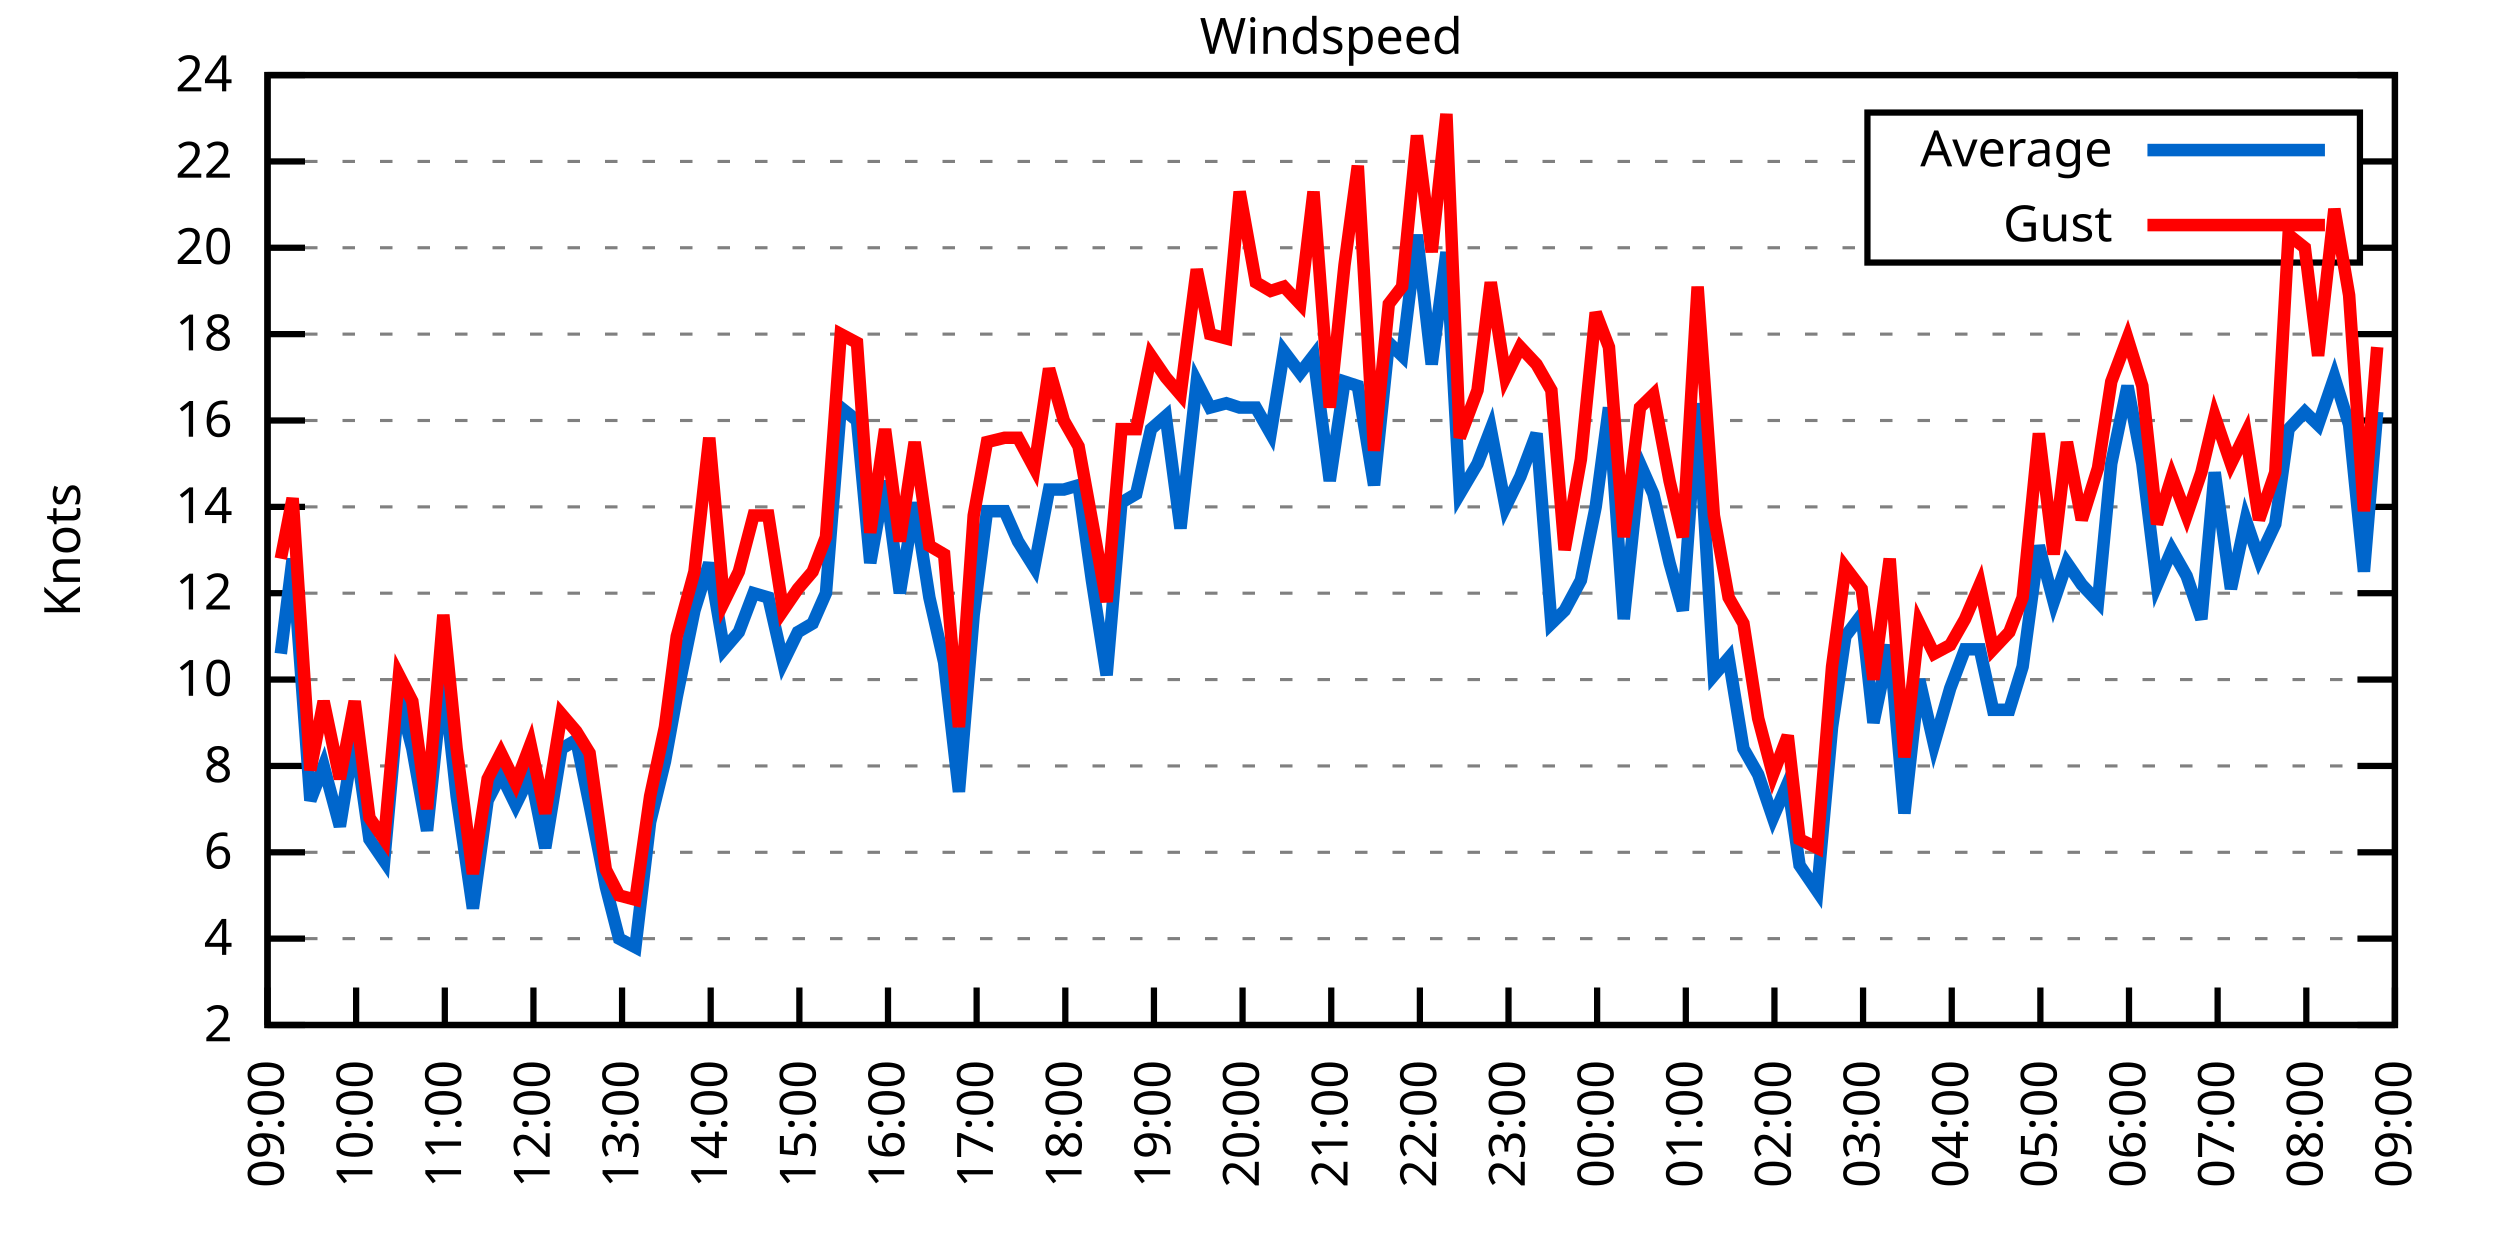
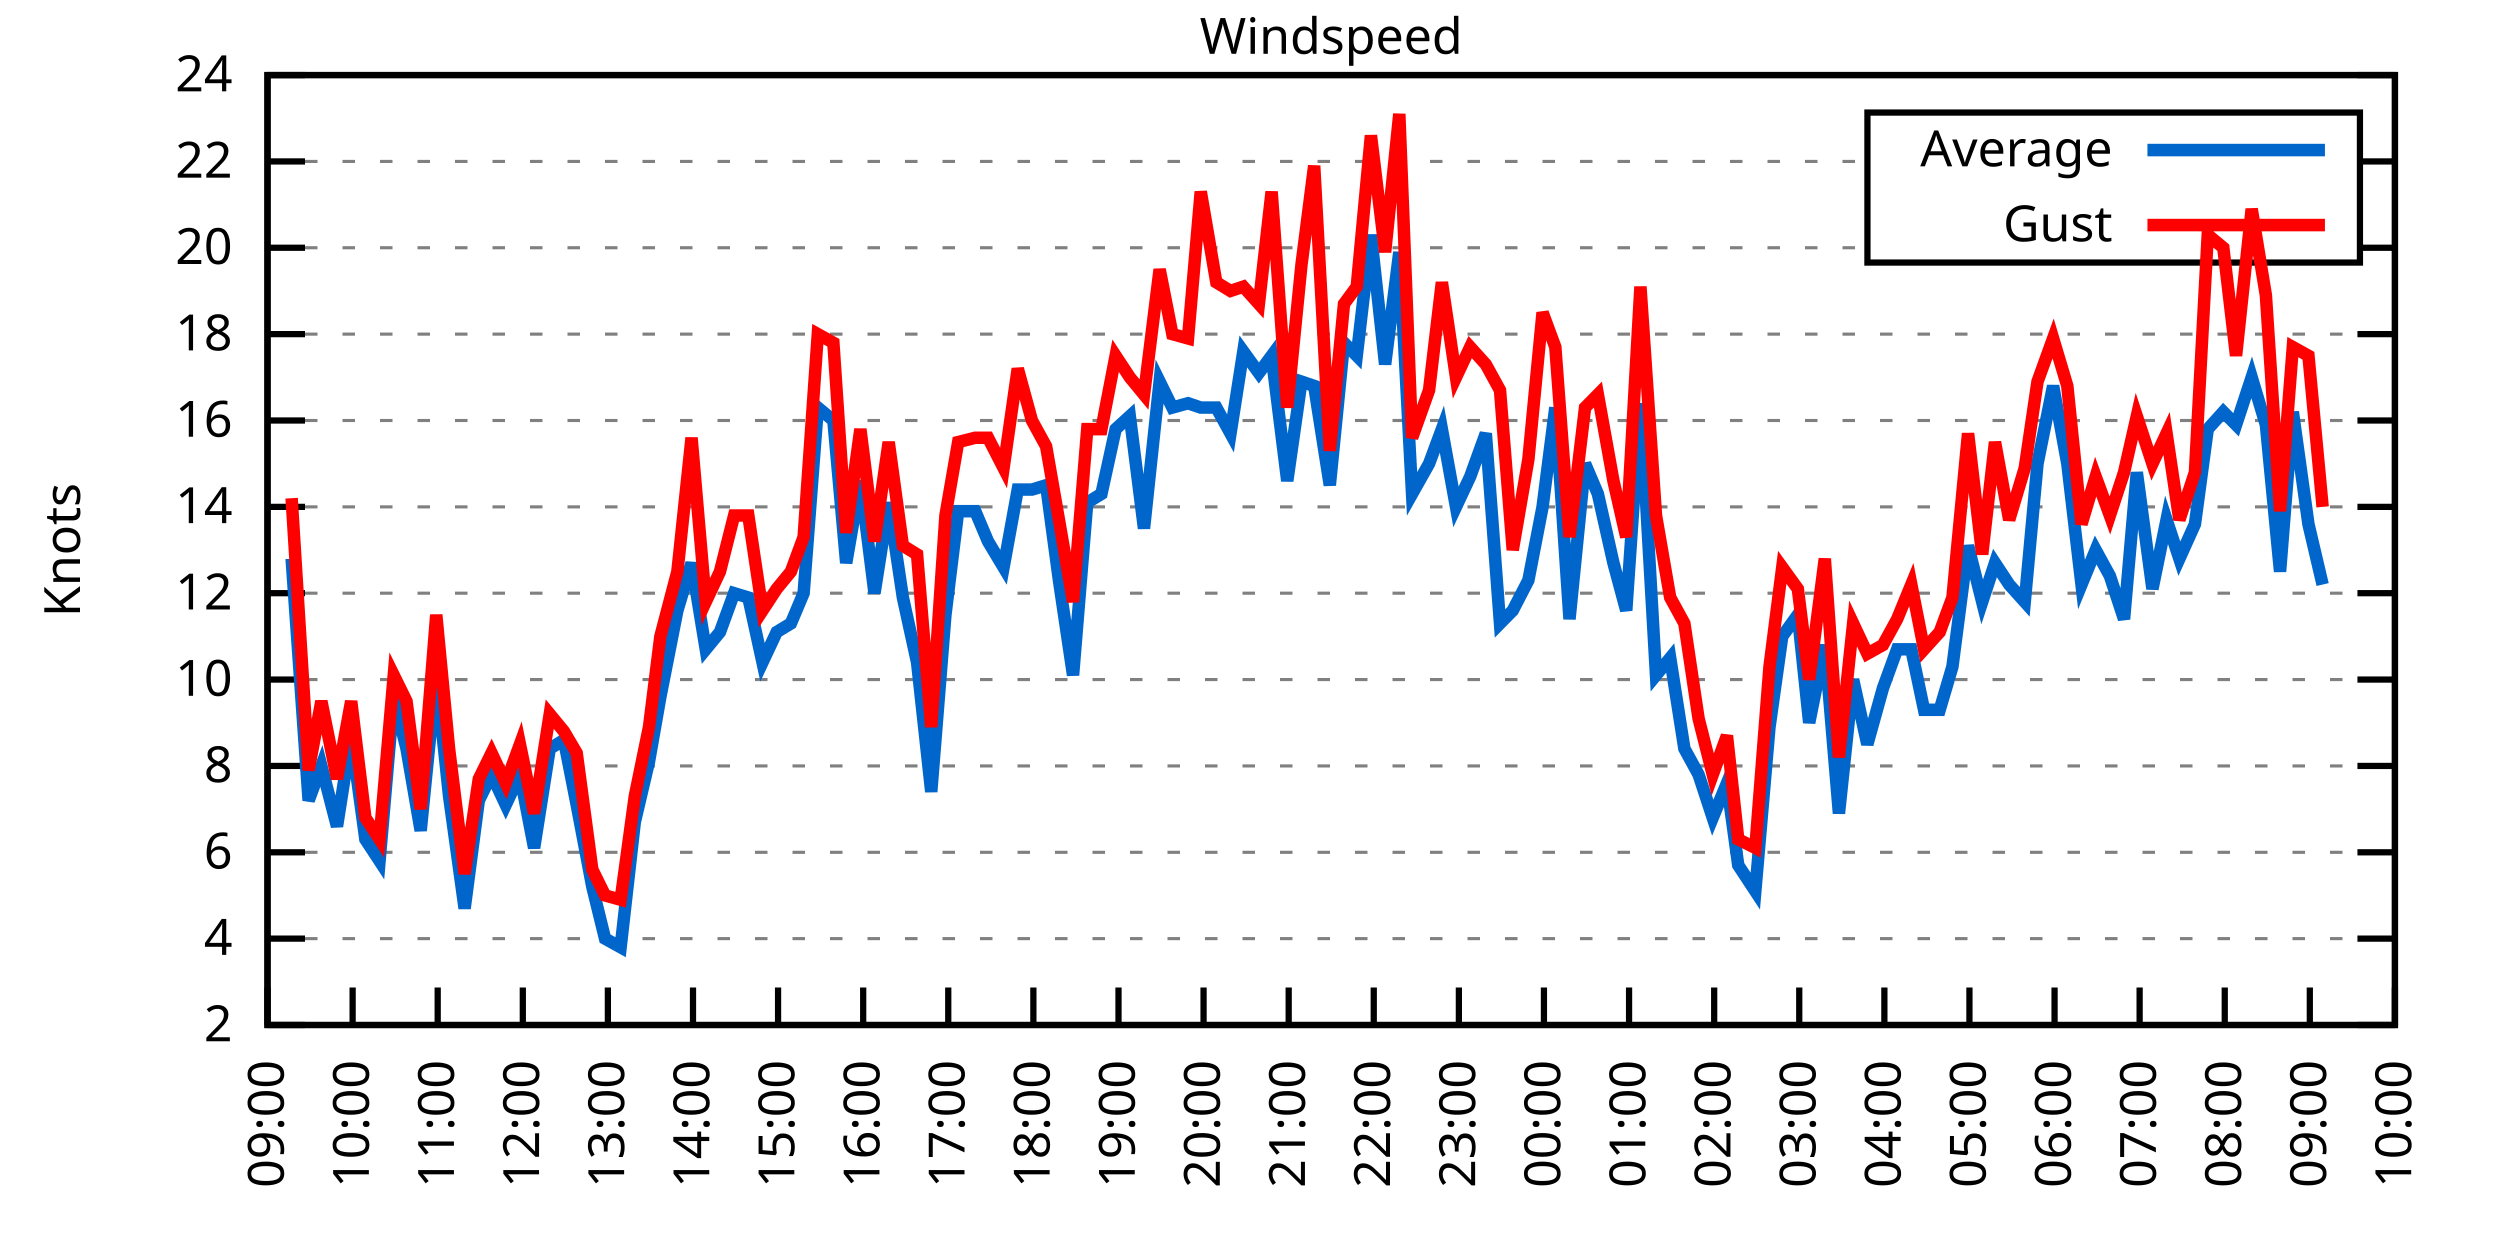
<svg xmlns="http://www.w3.org/2000/svg" xmlns:xlink="http://www.w3.org/1999/xlink" width="400" height="200" viewBox="0 0 400 200">
  <g id="gnuplot_canvas">
    <rect x="0" y="0" width="400" height="200" fill="none" />
    <defs>
      <circle id="gpDot" r="0.5" stroke-width="0.5" stroke="currentColor" />
      <path id="gpPt0" stroke-width="0.333" stroke="currentColor" d="M-1,0 h2 M0,-1 v2" />
      <path id="gpPt1" stroke-width="0.333" stroke="currentColor" d="M-1,-1 L1,1 M1,-1 L-1,1" />
      <path id="gpPt2" stroke-width="0.333" stroke="currentColor" d="M-1,0 L1,0 M0,-1 L0,1 M-1,-1 L1,1 M-1,1 L1,-1" />
      <rect id="gpPt3" stroke-width="0.333" stroke="currentColor" x="-1" y="-1" width="2" height="2" />
      <rect id="gpPt4" stroke-width="0.333" stroke="currentColor" fill="currentColor" x="-1" y="-1" width="2" height="2" />
      <circle id="gpPt5" stroke-width="0.333" stroke="currentColor" cx="0" cy="0" r="1" />
      <use xlink:href="#gpPt5" id="gpPt6" fill="currentColor" stroke="none" />
      <path id="gpPt7" stroke-width="0.333" stroke="currentColor" d="M0,-1.33 L-1.33,0.67 L1.33,0.67 z" />
      <use xlink:href="#gpPt7" id="gpPt8" fill="currentColor" stroke="none" />
      <use xlink:href="#gpPt7" id="gpPt9" stroke="currentColor" transform="rotate(180)" />
      <use xlink:href="#gpPt9" id="gpPt10" fill="currentColor" stroke="none" />
      <use xlink:href="#gpPt3" id="gpPt11" stroke="currentColor" transform="rotate(45)" />
      <use xlink:href="#gpPt11" id="gpPt12" fill="currentColor" stroke="none" />
      <path id="gpPt13" stroke-width="0.333" stroke="currentColor" d="M0,1.330 L1.265,0.411 L0.782,-1.067 L-0.782,-1.076 L-1.265,0.411 z" />
      <use xlink:href="#gpPt13" id="gpPt14" fill="currentColor" stroke="none" />
      <filter id="textbox" filterUnits="objectBoundingBox" x="0" y="0" height="1" width="1">
        <feFlood flood-color="white" flood-opacity="1" result="bgnd" />
        <feComposite in="SourceGraphic" in2="bgnd" operator="atop" />
      </filter>
      <filter id="greybox" filterUnits="objectBoundingBox" x="0" y="0" height="1" width="1">
        <feFlood flood-color="lightgrey" flood-opacity="1" result="grey" />
        <feComposite in="SourceGraphic" in2="grey" operator="atop" />
      </filter>
    </defs>
    <g fill="none" color="white" stroke="currentColor" stroke-width="1.00" stroke-linecap="butt" stroke-linejoin="miter">
</g>
    <g fill="none" color="black" stroke="currentColor" stroke-width="1.00" stroke-linecap="butt" stroke-linejoin="miter">
      <g stroke="none" shape-rendering="crispEdges">
        <polygon fill="rgb(255, 255, 255)" points="42.80,164.00 383.18,164.00 383.18,12.02 42.80,12.02 " />
      </g>
    </g>
    <g fill="none" color="black" stroke="currentColor" stroke-width="1.00" stroke-linecap="butt" stroke-linejoin="miter">
</g>
    <g fill="none" color="black" stroke="black" stroke-width="0.50" stroke-linecap="butt" stroke-linejoin="miter">
</g>
    <g fill="none" color="gray" stroke="currentColor" stroke-width="0.50" stroke-linecap="butt" stroke-linejoin="miter">
      <path stroke="gray" stroke-dasharray="2,4" class="gridline" d="M42.80,164.00 L383.19,164.00  " />
    </g>
    <g fill="none" color="gray" stroke="gray" stroke-width="1.00" stroke-linecap="butt" stroke-linejoin="miter">
</g>
    <g fill="none" color="black" stroke="currentColor" stroke-width="1.00" stroke-linecap="butt" stroke-linejoin="miter">
      <path stroke="black" d="M42.80,164.00 L48.80,164.00 M383.19,164.00 L377.19,164.00  " />
      <g transform="translate(37.20,166.60)" stroke="none" fill="black" font-family="Sans" font-size="8.00" text-anchor="end">
        <text>
          <tspan font-family="Sans"> 2</tspan>
        </text>
      </g>
    </g>
    <g fill="none" color="black" stroke="currentColor" stroke-width="1.00" stroke-linecap="butt" stroke-linejoin="miter">
</g>
    <g fill="none" color="black" stroke="black" stroke-width="0.50" stroke-linecap="butt" stroke-linejoin="miter">
</g>
    <g fill="none" color="gray" stroke="currentColor" stroke-width="0.50" stroke-linecap="butt" stroke-linejoin="miter">
      <path stroke="gray" stroke-dasharray="2,4" class="gridline" d="M42.80,150.18 L383.19,150.18  " />
    </g>
    <g fill="none" color="gray" stroke="gray" stroke-width="1.00" stroke-linecap="butt" stroke-linejoin="miter">
</g>
    <g fill="none" color="black" stroke="currentColor" stroke-width="1.00" stroke-linecap="butt" stroke-linejoin="miter">
      <path stroke="black" d="M42.80,150.18 L48.80,150.18 M383.19,150.18 L377.19,150.18  " />
      <g transform="translate(37.20,152.78)" stroke="none" fill="black" font-family="Sans" font-size="8.00" text-anchor="end">
        <text>
          <tspan font-family="Sans"> 4</tspan>
        </text>
      </g>
    </g>
    <g fill="none" color="black" stroke="currentColor" stroke-width="1.00" stroke-linecap="butt" stroke-linejoin="miter">
</g>
    <g fill="none" color="black" stroke="black" stroke-width="0.50" stroke-linecap="butt" stroke-linejoin="miter">
</g>
    <g fill="none" color="gray" stroke="currentColor" stroke-width="0.50" stroke-linecap="butt" stroke-linejoin="miter">
      <path stroke="gray" stroke-dasharray="2,4" class="gridline" d="M42.80,136.37 L383.19,136.37  " />
    </g>
    <g fill="none" color="gray" stroke="gray" stroke-width="1.00" stroke-linecap="butt" stroke-linejoin="miter">
</g>
    <g fill="none" color="black" stroke="currentColor" stroke-width="1.00" stroke-linecap="butt" stroke-linejoin="miter">
      <path stroke="black" d="M42.80,136.37 L48.80,136.37 M383.19,136.37 L377.19,136.37  " />
      <g transform="translate(37.20,138.97)" stroke="none" fill="black" font-family="Sans" font-size="8.00" text-anchor="end">
        <text>
          <tspan font-family="Sans"> 6</tspan>
        </text>
      </g>
    </g>
    <g fill="none" color="black" stroke="currentColor" stroke-width="1.00" stroke-linecap="butt" stroke-linejoin="miter">
</g>
    <g fill="none" color="black" stroke="black" stroke-width="0.50" stroke-linecap="butt" stroke-linejoin="miter">
</g>
    <g fill="none" color="gray" stroke="currentColor" stroke-width="0.50" stroke-linecap="butt" stroke-linejoin="miter">
      <path stroke="gray" stroke-dasharray="2,4" class="gridline" d="M42.80,122.55 L383.19,122.55  " />
    </g>
    <g fill="none" color="gray" stroke="gray" stroke-width="1.00" stroke-linecap="butt" stroke-linejoin="miter">
</g>
    <g fill="none" color="black" stroke="currentColor" stroke-width="1.00" stroke-linecap="butt" stroke-linejoin="miter">
      <path stroke="black" d="M42.80,122.55 L48.80,122.55 M383.19,122.55 L377.19,122.55  " />
      <g transform="translate(37.20,125.15)" stroke="none" fill="black" font-family="Sans" font-size="8.00" text-anchor="end">
        <text>
          <tspan font-family="Sans"> 8</tspan>
        </text>
      </g>
    </g>
    <g fill="none" color="black" stroke="currentColor" stroke-width="1.00" stroke-linecap="butt" stroke-linejoin="miter">
</g>
    <g fill="none" color="black" stroke="black" stroke-width="0.50" stroke-linecap="butt" stroke-linejoin="miter">
</g>
    <g fill="none" color="gray" stroke="currentColor" stroke-width="0.50" stroke-linecap="butt" stroke-linejoin="miter">
      <path stroke="gray" stroke-dasharray="2,4" class="gridline" d="M42.80,108.73 L383.19,108.73  " />
    </g>
    <g fill="none" color="gray" stroke="gray" stroke-width="1.00" stroke-linecap="butt" stroke-linejoin="miter">
</g>
    <g fill="none" color="black" stroke="currentColor" stroke-width="1.00" stroke-linecap="butt" stroke-linejoin="miter">
      <path stroke="black" d="M42.80,108.73 L48.80,108.73 M383.19,108.73 L377.19,108.73  " />
      <g transform="translate(37.20,111.33)" stroke="none" fill="black" font-family="Sans" font-size="8.00" text-anchor="end">
        <text>
          <tspan font-family="Sans"> 10</tspan>
        </text>
      </g>
    </g>
    <g fill="none" color="black" stroke="currentColor" stroke-width="1.00" stroke-linecap="butt" stroke-linejoin="miter">
</g>
    <g fill="none" color="black" stroke="black" stroke-width="0.50" stroke-linecap="butt" stroke-linejoin="miter">
</g>
    <g fill="none" color="gray" stroke="currentColor" stroke-width="0.50" stroke-linecap="butt" stroke-linejoin="miter">
      <path stroke="gray" stroke-dasharray="2,4" class="gridline" d="M42.80,94.91 L383.19,94.91  " />
    </g>
    <g fill="none" color="gray" stroke="gray" stroke-width="1.00" stroke-linecap="butt" stroke-linejoin="miter">
</g>
    <g fill="none" color="black" stroke="currentColor" stroke-width="1.00" stroke-linecap="butt" stroke-linejoin="miter">
      <path stroke="black" d="M42.80,94.91 L48.80,94.91 M383.19,94.91 L377.19,94.91  " />
      <g transform="translate(37.20,97.51)" stroke="none" fill="black" font-family="Sans" font-size="8.00" text-anchor="end">
        <text>
          <tspan font-family="Sans"> 12</tspan>
        </text>
      </g>
    </g>
    <g fill="none" color="black" stroke="currentColor" stroke-width="1.00" stroke-linecap="butt" stroke-linejoin="miter">
</g>
    <g fill="none" color="black" stroke="black" stroke-width="0.50" stroke-linecap="butt" stroke-linejoin="miter">
</g>
    <g fill="none" color="gray" stroke="currentColor" stroke-width="0.50" stroke-linecap="butt" stroke-linejoin="miter">
      <path stroke="gray" stroke-dasharray="2,4" class="gridline" d="M42.80,81.10 L383.19,81.10  " />
    </g>
    <g fill="none" color="gray" stroke="gray" stroke-width="1.00" stroke-linecap="butt" stroke-linejoin="miter">
</g>
    <g fill="none" color="black" stroke="currentColor" stroke-width="1.00" stroke-linecap="butt" stroke-linejoin="miter">
      <path stroke="black" d="M42.80,81.10 L48.80,81.10 M383.19,81.10 L377.19,81.10  " />
      <g transform="translate(37.20,83.70)" stroke="none" fill="black" font-family="Sans" font-size="8.00" text-anchor="end">
        <text>
          <tspan font-family="Sans"> 14</tspan>
        </text>
      </g>
    </g>
    <g fill="none" color="black" stroke="currentColor" stroke-width="1.00" stroke-linecap="butt" stroke-linejoin="miter">
</g>
    <g fill="none" color="black" stroke="black" stroke-width="0.50" stroke-linecap="butt" stroke-linejoin="miter">
</g>
    <g fill="none" color="gray" stroke="currentColor" stroke-width="0.50" stroke-linecap="butt" stroke-linejoin="miter">
      <path stroke="gray" stroke-dasharray="2,4" class="gridline" d="M42.80,67.28 L383.19,67.28  " />
    </g>
    <g fill="none" color="gray" stroke="gray" stroke-width="1.00" stroke-linecap="butt" stroke-linejoin="miter">
</g>
    <g fill="none" color="black" stroke="currentColor" stroke-width="1.00" stroke-linecap="butt" stroke-linejoin="miter">
      <path stroke="black" d="M42.80,67.28 L48.80,67.28 M383.19,67.28 L377.19,67.28  " />
      <g transform="translate(37.20,69.88)" stroke="none" fill="black" font-family="Sans" font-size="8.00" text-anchor="end">
        <text>
          <tspan font-family="Sans"> 16</tspan>
        </text>
      </g>
    </g>
    <g fill="none" color="black" stroke="currentColor" stroke-width="1.00" stroke-linecap="butt" stroke-linejoin="miter">
</g>
    <g fill="none" color="black" stroke="black" stroke-width="0.50" stroke-linecap="butt" stroke-linejoin="miter">
</g>
    <g fill="none" color="gray" stroke="currentColor" stroke-width="0.50" stroke-linecap="butt" stroke-linejoin="miter">
      <path stroke="gray" stroke-dasharray="2,4" class="gridline" d="M42.80,53.46 L383.19,53.46  " />
    </g>
    <g fill="none" color="gray" stroke="gray" stroke-width="1.00" stroke-linecap="butt" stroke-linejoin="miter">
</g>
    <g fill="none" color="black" stroke="currentColor" stroke-width="1.00" stroke-linecap="butt" stroke-linejoin="miter">
      <path stroke="black" d="M42.80,53.46 L48.80,53.46 M383.19,53.46 L377.19,53.46  " />
      <g transform="translate(37.20,56.06)" stroke="none" fill="black" font-family="Sans" font-size="8.00" text-anchor="end">
        <text>
          <tspan font-family="Sans"> 18</tspan>
        </text>
      </g>
    </g>
    <g fill="none" color="black" stroke="currentColor" stroke-width="1.00" stroke-linecap="butt" stroke-linejoin="miter">
</g>
    <g fill="none" color="black" stroke="black" stroke-width="0.50" stroke-linecap="butt" stroke-linejoin="miter">
</g>
    <g fill="none" color="gray" stroke="currentColor" stroke-width="0.50" stroke-linecap="butt" stroke-linejoin="miter">
      <path stroke="gray" stroke-dasharray="2,4" class="gridline" d="M42.80,39.64 L298.79,39.64 M377.59,39.64 L383.19,39.64  " />
    </g>
    <g fill="none" color="gray" stroke="gray" stroke-width="1.00" stroke-linecap="butt" stroke-linejoin="miter">
</g>
    <g fill="none" color="black" stroke="currentColor" stroke-width="1.00" stroke-linecap="butt" stroke-linejoin="miter">
      <path stroke="black" d="M42.80,39.64 L48.80,39.64 M383.19,39.64 L377.19,39.64  " />
      <g transform="translate(37.20,42.24)" stroke="none" fill="black" font-family="Sans" font-size="8.00" text-anchor="end">
        <text>
          <tspan font-family="Sans"> 20</tspan>
        </text>
      </g>
    </g>
    <g fill="none" color="black" stroke="currentColor" stroke-width="1.00" stroke-linecap="butt" stroke-linejoin="miter">
</g>
    <g fill="none" color="black" stroke="black" stroke-width="0.50" stroke-linecap="butt" stroke-linejoin="miter">
</g>
    <g fill="none" color="gray" stroke="currentColor" stroke-width="0.50" stroke-linecap="butt" stroke-linejoin="miter">
      <path stroke="gray" stroke-dasharray="2,4" class="gridline" d="M42.80,25.83 L298.79,25.83 M377.59,25.83 L383.19,25.83  " />
    </g>
    <g fill="none" color="gray" stroke="gray" stroke-width="1.00" stroke-linecap="butt" stroke-linejoin="miter">
</g>
    <g fill="none" color="black" stroke="currentColor" stroke-width="1.00" stroke-linecap="butt" stroke-linejoin="miter">
      <path stroke="black" d="M42.80,25.83 L48.80,25.83 M383.19,25.83 L377.19,25.83  " />
      <g transform="translate(37.20,28.43)" stroke="none" fill="black" font-family="Sans" font-size="8.00" text-anchor="end">
        <text>
          <tspan font-family="Sans"> 22</tspan>
        </text>
      </g>
    </g>
    <g fill="none" color="black" stroke="currentColor" stroke-width="1.00" stroke-linecap="butt" stroke-linejoin="miter">
</g>
    <g fill="none" color="black" stroke="black" stroke-width="0.50" stroke-linecap="butt" stroke-linejoin="miter">
</g>
    <g fill="none" color="gray" stroke="currentColor" stroke-width="0.50" stroke-linecap="butt" stroke-linejoin="miter">
      <path stroke="gray" stroke-dasharray="2,4" class="gridline" d="M42.80,12.01 L383.19,12.01  " />
    </g>
    <g fill="none" color="gray" stroke="gray" stroke-width="1.00" stroke-linecap="butt" stroke-linejoin="miter">
</g>
    <g fill="none" color="black" stroke="currentColor" stroke-width="1.00" stroke-linecap="butt" stroke-linejoin="miter">
      <path stroke="black" d="M42.80,12.01 L48.80,12.01 M383.19,12.01 L377.19,12.01  " />
      <g transform="translate(37.20,14.61)" stroke="none" fill="black" font-family="Sans" font-size="8.00" text-anchor="end">
        <text>
          <tspan font-family="Sans"> 24</tspan>
        </text>
      </g>
    </g>
    <g fill="none" color="black" stroke="currentColor" stroke-width="1.00" stroke-linecap="butt" stroke-linejoin="miter">
      <path stroke="black" d="M42.80,164.00 L42.80,158.00  " />
      <g transform="translate(45.40,169.60) rotate(270.00)" stroke="none" fill="black" font-family="Sans" font-size="8.00" text-anchor="end">
        <text>
          <tspan font-family="Sans">09:00</tspan>
        </text>
      </g>
    </g>
    <g fill="none" color="black" stroke="currentColor" stroke-width="1.00" stroke-linecap="butt" stroke-linejoin="miter">
-       <path stroke="black" d="M56.98,164.00 L56.98,158.00  " />
-       <g transform="translate(59.58,169.60) rotate(270.00)" stroke="none" fill="black" font-family="Sans" font-size="8.00" text-anchor="end">
+       <path stroke="black" d="M56.42,164.00 L56.42,158.00  " />
+       <g transform="translate(59.02,169.60) rotate(270.00)" stroke="none" fill="black" font-family="Sans" font-size="8.00" text-anchor="end">
        <text>
          <tspan font-family="Sans">10:00</tspan>
        </text>
      </g>
    </g>
    <g fill="none" color="black" stroke="currentColor" stroke-width="1.00" stroke-linecap="butt" stroke-linejoin="miter">
-       <path stroke="black" d="M71.17,164.00 L71.17,158.00  " />
-       <g transform="translate(73.77,169.60) rotate(270.00)" stroke="none" fill="black" font-family="Sans" font-size="8.00" text-anchor="end">
+       <path stroke="black" d="M70.03,164.00 L70.03,158.00  " />
+       <g transform="translate(72.63,169.60) rotate(270.00)" stroke="none" fill="black" font-family="Sans" font-size="8.00" text-anchor="end">
        <text>
          <tspan font-family="Sans">11:00</tspan>
        </text>
      </g>
    </g>
    <g fill="none" color="black" stroke="currentColor" stroke-width="1.00" stroke-linecap="butt" stroke-linejoin="miter">
-       <path stroke="black" d="M85.35,164.00 L85.35,158.00  " />
-       <g transform="translate(87.95,169.60) rotate(270.00)" stroke="none" fill="black" font-family="Sans" font-size="8.00" text-anchor="end">
+       <path stroke="black" d="M83.65,164.00 L83.65,158.00  " />
+       <g transform="translate(86.25,169.60) rotate(270.00)" stroke="none" fill="black" font-family="Sans" font-size="8.00" text-anchor="end">
        <text>
          <tspan font-family="Sans">12:00</tspan>
        </text>
      </g>
    </g>
    <g fill="none" color="black" stroke="currentColor" stroke-width="1.00" stroke-linecap="butt" stroke-linejoin="miter">
-       <path stroke="black" d="M99.53,164.00 L99.53,158.00  " />
-       <g transform="translate(102.13,169.60) rotate(270.00)" stroke="none" fill="black" font-family="Sans" font-size="8.00" text-anchor="end">
+       <path stroke="black" d="M97.26,164.00 L97.26,158.00  " />
+       <g transform="translate(99.86,169.60) rotate(270.00)" stroke="none" fill="black" font-family="Sans" font-size="8.00" text-anchor="end">
        <text>
          <tspan font-family="Sans">13:00</tspan>
        </text>
      </g>
    </g>
    <g fill="none" color="black" stroke="currentColor" stroke-width="1.00" stroke-linecap="butt" stroke-linejoin="miter">
-       <path stroke="black" d="M113.71,164.00 L113.71,158.00  " />
-       <g transform="translate(116.31,169.60) rotate(270.00)" stroke="none" fill="black" font-family="Sans" font-size="8.00" text-anchor="end">
+       <path stroke="black" d="M110.88,164.00 L110.88,158.00  " />
+       <g transform="translate(113.48,169.60) rotate(270.00)" stroke="none" fill="black" font-family="Sans" font-size="8.00" text-anchor="end">
        <text>
          <tspan font-family="Sans">14:00</tspan>
        </text>
      </g>
    </g>
    <g fill="none" color="black" stroke="currentColor" stroke-width="1.00" stroke-linecap="butt" stroke-linejoin="miter">
-       <path stroke="black" d="M127.90,164.00 L127.90,158.00  " />
-       <g transform="translate(130.50,169.60) rotate(270.00)" stroke="none" fill="black" font-family="Sans" font-size="8.00" text-anchor="end">
+       <path stroke="black" d="M124.49,164.00 L124.49,158.00  " />
+       <g transform="translate(127.09,169.60) rotate(270.00)" stroke="none" fill="black" font-family="Sans" font-size="8.00" text-anchor="end">
        <text>
          <tspan font-family="Sans">15:00</tspan>
        </text>
      </g>
    </g>
    <g fill="none" color="black" stroke="currentColor" stroke-width="1.00" stroke-linecap="butt" stroke-linejoin="miter">
-       <path stroke="black" d="M142.08,164.00 L142.08,158.00  " />
-       <g transform="translate(144.68,169.60) rotate(270.00)" stroke="none" fill="black" font-family="Sans" font-size="8.00" text-anchor="end">
+       <path stroke="black" d="M138.11,164.00 L138.11,158.00  " />
+       <g transform="translate(140.71,169.60) rotate(270.00)" stroke="none" fill="black" font-family="Sans" font-size="8.00" text-anchor="end">
        <text>
          <tspan font-family="Sans">16:00</tspan>
        </text>
      </g>
    </g>
    <g fill="none" color="black" stroke="currentColor" stroke-width="1.00" stroke-linecap="butt" stroke-linejoin="miter">
-       <path stroke="black" d="M156.26,164.00 L156.26,158.00  " />
-       <g transform="translate(158.86,169.60) rotate(270.00)" stroke="none" fill="black" font-family="Sans" font-size="8.00" text-anchor="end">
+       <path stroke="black" d="M151.72,164.00 L151.72,158.00  " />
+       <g transform="translate(154.32,169.60) rotate(270.00)" stroke="none" fill="black" font-family="Sans" font-size="8.00" text-anchor="end">
        <text>
          <tspan font-family="Sans">17:00</tspan>
        </text>
      </g>
    </g>
    <g fill="none" color="black" stroke="currentColor" stroke-width="1.00" stroke-linecap="butt" stroke-linejoin="miter">
-       <path stroke="black" d="M170.45,164.00 L170.45,158.00  " />
-       <g transform="translate(173.05,169.60) rotate(270.00)" stroke="none" fill="black" font-family="Sans" font-size="8.00" text-anchor="end">
+       <path stroke="black" d="M165.34,164.00 L165.34,158.00  " />
+       <g transform="translate(167.94,169.60) rotate(270.00)" stroke="none" fill="black" font-family="Sans" font-size="8.00" text-anchor="end">
        <text>
          <tspan font-family="Sans">18:00</tspan>
        </text>
      </g>
    </g>
    <g fill="none" color="black" stroke="currentColor" stroke-width="1.00" stroke-linecap="butt" stroke-linejoin="miter">
-       <path stroke="black" d="M184.63,164.00 L184.63,158.00  " />
-       <g transform="translate(187.23,169.60) rotate(270.00)" stroke="none" fill="black" font-family="Sans" font-size="8.00" text-anchor="end">
+       <path stroke="black" d="M178.96,164.00 L178.96,158.00  " />
+       <g transform="translate(181.56,169.60) rotate(270.00)" stroke="none" fill="black" font-family="Sans" font-size="8.00" text-anchor="end">
        <text>
          <tspan font-family="Sans">19:00</tspan>
        </text>
      </g>
    </g>
    <g fill="none" color="black" stroke="currentColor" stroke-width="1.00" stroke-linecap="butt" stroke-linejoin="miter">
-       <path stroke="black" d="M198.81,164.00 L198.81,158.00  " />
-       <g transform="translate(201.41,169.60) rotate(270.00)" stroke="none" fill="black" font-family="Sans" font-size="8.00" text-anchor="end">
+       <path stroke="black" d="M192.57,164.00 L192.57,158.00  " />
+       <g transform="translate(195.17,169.60) rotate(270.00)" stroke="none" fill="black" font-family="Sans" font-size="8.00" text-anchor="end">
        <text>
          <tspan font-family="Sans">20:00</tspan>
        </text>
      </g>
    </g>
    <g fill="none" color="black" stroke="currentColor" stroke-width="1.00" stroke-linecap="butt" stroke-linejoin="miter">
-       <path stroke="black" d="M213.00,164.00 L213.00,158.00  " />
-       <g transform="translate(215.60,169.60) rotate(270.00)" stroke="none" fill="black" font-family="Sans" font-size="8.00" text-anchor="end">
+       <path stroke="black" d="M206.19,164.00 L206.19,158.00  " />
+       <g transform="translate(208.79,169.60) rotate(270.00)" stroke="none" fill="black" font-family="Sans" font-size="8.00" text-anchor="end">
        <text>
          <tspan font-family="Sans">21:00</tspan>
        </text>
      </g>
    </g>
    <g fill="none" color="black" stroke="currentColor" stroke-width="1.00" stroke-linecap="butt" stroke-linejoin="miter">
-       <path stroke="black" d="M227.18,164.00 L227.18,158.00  " />
-       <g transform="translate(229.78,169.60) rotate(270.00)" stroke="none" fill="black" font-family="Sans" font-size="8.00" text-anchor="end">
+       <path stroke="black" d="M219.80,164.00 L219.80,158.00  " />
+       <g transform="translate(222.40,169.60) rotate(270.00)" stroke="none" fill="black" font-family="Sans" font-size="8.00" text-anchor="end">
        <text>
          <tspan font-family="Sans">22:00</tspan>
        </text>
      </g>
    </g>
    <g fill="none" color="black" stroke="currentColor" stroke-width="1.00" stroke-linecap="butt" stroke-linejoin="miter">
-       <path stroke="black" d="M241.36,164.00 L241.36,158.00  " />
-       <g transform="translate(243.96,169.60) rotate(270.00)" stroke="none" fill="black" font-family="Sans" font-size="8.00" text-anchor="end">
+       <path stroke="black" d="M233.42,164.00 L233.42,158.00  " />
+       <g transform="translate(236.02,169.60) rotate(270.00)" stroke="none" fill="black" font-family="Sans" font-size="8.00" text-anchor="end">
        <text>
          <tspan font-family="Sans">23:00</tspan>
        </text>
      </g>
    </g>
    <g fill="none" color="black" stroke="currentColor" stroke-width="1.00" stroke-linecap="butt" stroke-linejoin="miter">
-       <path stroke="black" d="M255.54,164.00 L255.54,158.00  " />
-       <g transform="translate(258.14,169.60) rotate(270.00)" stroke="none" fill="black" font-family="Sans" font-size="8.00" text-anchor="end">
+       <path stroke="black" d="M247.03,164.00 L247.03,158.00  " />
+       <g transform="translate(249.63,169.60) rotate(270.00)" stroke="none" fill="black" font-family="Sans" font-size="8.00" text-anchor="end">
        <text>
          <tspan font-family="Sans">00:00</tspan>
        </text>
      </g>
    </g>
    <g fill="none" color="black" stroke="currentColor" stroke-width="1.00" stroke-linecap="butt" stroke-linejoin="miter">
-       <path stroke="black" d="M269.73,164.00 L269.73,158.00  " />
-       <g transform="translate(272.33,169.60) rotate(270.00)" stroke="none" fill="black" font-family="Sans" font-size="8.00" text-anchor="end">
+       <path stroke="black" d="M260.65,164.00 L260.65,158.00  " />
+       <g transform="translate(263.25,169.60) rotate(270.00)" stroke="none" fill="black" font-family="Sans" font-size="8.00" text-anchor="end">
        <text>
          <tspan font-family="Sans">01:00</tspan>
        </text>
      </g>
    </g>
    <g fill="none" color="black" stroke="currentColor" stroke-width="1.00" stroke-linecap="butt" stroke-linejoin="miter">
-       <path stroke="black" d="M283.91,164.00 L283.91,158.00  " />
-       <g transform="translate(286.51,169.60) rotate(270.00)" stroke="none" fill="black" font-family="Sans" font-size="8.00" text-anchor="end">
+       <path stroke="black" d="M274.27,164.00 L274.27,158.00  " />
+       <g transform="translate(276.87,169.60) rotate(270.00)" stroke="none" fill="black" font-family="Sans" font-size="8.00" text-anchor="end">
        <text>
          <tspan font-family="Sans">02:00</tspan>
        </text>
      </g>
    </g>
    <g fill="none" color="black" stroke="currentColor" stroke-width="1.00" stroke-linecap="butt" stroke-linejoin="miter">
-       <path stroke="black" d="M298.09,164.00 L298.09,158.00  " />
-       <g transform="translate(300.69,169.60) rotate(270.00)" stroke="none" fill="black" font-family="Sans" font-size="8.00" text-anchor="end">
+       <path stroke="black" d="M287.88,164.00 L287.88,158.00  " />
+       <g transform="translate(290.48,169.60) rotate(270.00)" stroke="none" fill="black" font-family="Sans" font-size="8.00" text-anchor="end">
        <text>
          <tspan font-family="Sans">03:00</tspan>
        </text>
      </g>
    </g>
    <g fill="none" color="black" stroke="currentColor" stroke-width="1.00" stroke-linecap="butt" stroke-linejoin="miter">
-       <path stroke="black" d="M312.28,164.00 L312.28,158.00  " />
-       <g transform="translate(314.88,169.60) rotate(270.00)" stroke="none" fill="black" font-family="Sans" font-size="8.00" text-anchor="end">
+       <path stroke="black" d="M301.50,164.00 L301.50,158.00  " />
+       <g transform="translate(304.10,169.60) rotate(270.00)" stroke="none" fill="black" font-family="Sans" font-size="8.00" text-anchor="end">
        <text>
          <tspan font-family="Sans">04:00</tspan>
        </text>
      </g>
    </g>
    <g fill="none" color="black" stroke="currentColor" stroke-width="1.00" stroke-linecap="butt" stroke-linejoin="miter">
-       <path stroke="black" d="M326.46,164.00 L326.46,158.00  " />
-       <g transform="translate(329.06,169.60) rotate(270.00)" stroke="none" fill="black" font-family="Sans" font-size="8.00" text-anchor="end">
+       <path stroke="black" d="M315.11,164.00 L315.11,158.00  " />
+       <g transform="translate(317.71,169.60) rotate(270.00)" stroke="none" fill="black" font-family="Sans" font-size="8.00" text-anchor="end">
        <text>
          <tspan font-family="Sans">05:00</tspan>
        </text>
      </g>
    </g>
    <g fill="none" color="black" stroke="currentColor" stroke-width="1.00" stroke-linecap="butt" stroke-linejoin="miter">
-       <path stroke="black" d="M340.64,164.00 L340.64,158.00  " />
-       <g transform="translate(343.24,169.60) rotate(270.00)" stroke="none" fill="black" font-family="Sans" font-size="8.00" text-anchor="end">
+       <path stroke="black" d="M328.73,164.00 L328.73,158.00  " />
+       <g transform="translate(331.33,169.60) rotate(270.00)" stroke="none" fill="black" font-family="Sans" font-size="8.00" text-anchor="end">
        <text>
          <tspan font-family="Sans">06:00</tspan>
        </text>
      </g>
    </g>
    <g fill="none" color="black" stroke="currentColor" stroke-width="1.00" stroke-linecap="butt" stroke-linejoin="miter">
-       <path stroke="black" d="M354.82,164.00 L354.82,158.00  " />
-       <g transform="translate(357.42,169.60) rotate(270.00)" stroke="none" fill="black" font-family="Sans" font-size="8.00" text-anchor="end">
+       <path stroke="black" d="M342.34,164.00 L342.34,158.00  " />
+       <g transform="translate(344.94,169.60) rotate(270.00)" stroke="none" fill="black" font-family="Sans" font-size="8.00" text-anchor="end">
        <text>
          <tspan font-family="Sans">07:00</tspan>
        </text>
      </g>
    </g>
    <g fill="none" color="black" stroke="currentColor" stroke-width="1.00" stroke-linecap="butt" stroke-linejoin="miter">
-       <path stroke="black" d="M369.01,164.00 L369.01,158.00  " />
-       <g transform="translate(371.61,169.60) rotate(270.00)" stroke="none" fill="black" font-family="Sans" font-size="8.00" text-anchor="end">
+       <path stroke="black" d="M355.96,164.00 L355.96,158.00  " />
+       <g transform="translate(358.56,169.60) rotate(270.00)" stroke="none" fill="black" font-family="Sans" font-size="8.00" text-anchor="end">
        <text>
          <tspan font-family="Sans">08:00</tspan>
+         </text>
+       </g>
+     </g>
+     <g fill="none" color="black" stroke="currentColor" stroke-width="1.00" stroke-linecap="butt" stroke-linejoin="miter">
+       <path stroke="black" d="M369.57,164.00 L369.57,158.00  " />
+       <g transform="translate(372.17,169.60) rotate(270.00)" stroke="none" fill="black" font-family="Sans" font-size="8.00" text-anchor="end">
+         <text>
+           <tspan font-family="Sans">09:00</tspan>
        </text>
      </g>
    </g>
    <g fill="none" color="black" stroke="currentColor" stroke-width="1.00" stroke-linecap="butt" stroke-linejoin="miter">
      <path stroke="black" d="M383.19,164.00 L383.19,158.00  " />
      <g transform="translate(385.79,169.60) rotate(270.00)" stroke="none" fill="black" font-family="Sans" font-size="8.00" text-anchor="end">
        <text>
-           <tspan font-family="Sans">09:00</tspan>
+           <tspan font-family="Sans">10:00</tspan>
        </text>
      </g>
    </g>
    <g fill="none" color="black" stroke="currentColor" stroke-width="1.00" stroke-linecap="butt" stroke-linejoin="miter">
</g>
    <g fill="none" color="black" stroke="currentColor" stroke-width="1.00" stroke-linecap="butt" stroke-linejoin="miter">
      <path stroke="black" d="M42.80,12.01 L42.80,164.00 L383.19,164.00 L383.19,12.01 L42.80,12.01 Z  " />
    </g>
    <g fill="none" color="black" stroke="currentColor" stroke-width="1.00" stroke-linecap="butt" stroke-linejoin="miter">
</g>
    <g fill="none" color="black" stroke="currentColor" stroke-width="1.00" stroke-linecap="butt" stroke-linejoin="miter">
      <path stroke="black" d="M298.79,42.01 L298.79,18.01 L377.59,18.01 L377.59,42.01 L298.79,42.01 Z  " />
    </g>
    <g id="Windspeed_plot_1">
      <g fill="none" color="white" stroke="black" stroke-width="2.00" stroke-linecap="butt" stroke-linejoin="miter">
</g>
      <g fill="none" color="black" stroke="currentColor" stroke-width="2.00" stroke-linecap="butt" stroke-linejoin="miter">
        <g transform="translate(337.99,26.61)" stroke="none" fill="black" font-family="Sans" font-size="8.00" text-anchor="end">
          <text>
            <tspan font-family="Sans">Average</tspan>
          </text>
        </g>
      </g>
      <g fill="none" color="black" stroke="currentColor" stroke-width="2.00" stroke-linecap="butt" stroke-linejoin="miter">
-         <path stroke="rgb(  0, 102, 204)" d="M343.59,24.01 L371.99,24.01 M44.93,104.59 L46.82,89.39 L49.66,128.08 L51.78,122.55 L54.38,132.22 L56.75,117.71   L59.11,134.29 L61.47,137.75 L63.84,111.49 L65.97,119.78 L68.33,132.91 L70.93,108.04 L73.06,127.38 L75.66,145.35   L78.02,128.08 L80.15,123.93 L82.51,128.77 L84.88,123.93 L87.24,135.67 L89.84,119.78 L92.20,118.40 L94.33,128.77   L96.93,141.89 L99.06,150.18 L101.66,151.56 L104.02,131.53 L106.39,121.86 L108.28,111.49 L111.11,97.68 L113.48,90.08   L115.84,103.89 L118.21,101.13 L120.57,94.91 L122.93,95.60 L125.30,105.97 L127.66,101.13 L130.02,99.75 L132.15,94.91   L134.52,65.21 L137.12,67.28 L139.24,90.08 L141.61,76.95 L143.97,94.91 L146.34,80.41 L148.70,95.60 L151.06,105.97   L153.43,126.69 L155.79,98.37 L157.92,81.79 L160.75,81.79 L162.88,86.62 L165.48,90.77 L167.85,78.33 L170.21,78.33   L172.57,77.64 L174.70,92.84 L177.06,108.04 L179.43,80.41 L181.79,79.02 L184.16,68.66 L186.52,66.59 L188.88,84.55   L191.48,61.06 L193.61,65.21 L196.21,64.52 L198.34,65.21 L200.94,65.21 L203.30,69.35 L205.43,56.23 L208.03,59.68   L210.16,56.92 L212.76,76.95 L215.12,61.06 L217.25,61.75 L219.85,77.64 L222.21,54.84 L224.34,56.92 L226.71,37.57   L229.07,58.30 L231.43,40.34 L233.56,79.02 L236.40,74.19 L238.52,68.66 L240.89,81.10 L243.25,76.26 L245.85,69.35   L248.22,99.75 L250.34,97.68 L252.94,92.84 L255.31,81.10 L257.43,65.21 L259.80,99.06 L262.40,74.19 L264.53,79.02   L267.13,90.08 L269.25,97.68 L271.62,64.52 L274.22,108.04 L276.58,105.28 L278.95,119.78 L281.31,123.93 L283.67,130.84   L286.04,125.31 L287.93,138.44 L290.76,142.58 L293.13,116.33 L295.26,101.82 L297.86,98.37 L299.75,115.64 L302.35,103.20   L304.71,130.15 L307.08,108.73 L309.44,119.09 L312.04,110.11 L314.40,103.89 L316.77,103.89 L318.89,113.57 L321.49,113.57   L323.62,106.66 L326.22,87.31 L328.59,96.30 L330.71,90.08 L333.08,93.53 L335.68,96.30 L337.80,74.19 L340.40,61.75   L342.77,74.19 L345.13,93.53 L347.50,88.00 L349.86,92.15 L352.22,99.06 L354.35,75.57 L356.95,94.22 L359.32,83.17   L361.44,89.39 L364.04,83.86 L366.17,68.66 L368.77,65.90 L370.90,67.97 L373.50,60.37 L375.86,67.97 L378.23,91.46   L380.35,65.90  " />
+         <path stroke="rgb(  0, 102, 204)" d="M343.59,24.01 L371.99,24.01 M46.66,89.39 L49.38,128.08 L51.42,122.55 L53.92,132.22 L56.19,117.71 L58.46,134.29   L60.73,137.75 L63.00,111.49 L65.04,119.78 L67.31,132.91 L69.80,108.04 L71.85,127.38 L74.34,145.35 L76.61,128.08   L78.65,123.93 L80.92,128.77 L83.19,123.93 L85.46,135.67 L87.96,119.78 L90.23,118.40 L92.27,128.77 L94.77,141.89   L96.81,150.18 L99.30,151.56 L101.57,131.53 L103.84,121.86 L105.66,111.49 L108.38,97.68 L110.65,90.08 L112.92,103.89   L115.19,101.13 L117.46,94.91 L119.73,95.60 L122.00,105.97 L124.27,101.13 L126.54,99.75 L128.58,94.91 L130.85,65.21   L133.34,67.28 L135.39,90.08 L137.66,76.95 L139.92,94.91 L142.19,80.41 L144.46,95.60 L146.73,105.97 L149.00,126.69   L151.27,98.37 L153.31,81.79 L156.04,81.79 L158.08,86.62 L160.57,90.77 L162.84,78.33 L165.11,78.33 L167.38,77.64   L169.43,92.84 L171.69,108.04 L173.96,80.41 L176.23,79.02 L178.50,68.66 L180.77,66.59 L183.04,84.55 L185.54,61.06   L187.58,65.21 L190.08,64.52 L192.12,65.21 L194.61,65.21 L196.88,69.35 L198.93,56.23 L201.42,59.68 L203.46,56.92   L205.96,76.95 L208.23,61.06 L210.27,61.75 L212.77,77.64 L215.04,54.84 L217.08,56.92 L219.35,37.57 L221.62,58.30   L223.89,40.34 L225.93,79.02 L228.65,74.19 L230.70,68.66 L232.96,81.10 L235.23,76.26 L237.73,69.35 L240.00,99.75   L242.04,97.68 L244.54,92.84 L246.81,81.10 L248.85,65.21 L251.12,99.06 L253.61,74.19 L255.66,79.02 L258.15,90.08   L260.20,97.68 L262.47,64.52 L264.96,108.04 L267.23,105.28 L269.50,119.78 L271.77,123.93 L274.04,130.84 L276.31,125.31   L278.12,138.44 L280.85,142.58 L283.12,116.33 L285.16,101.82 L287.65,98.37 L289.47,115.64 L291.97,103.20 L294.23,130.15   L296.50,108.73 L298.77,119.09 L301.27,110.11 L303.54,103.89 L305.81,103.89 L307.85,113.57 L310.35,113.57 L312.39,106.66   L314.89,87.31 L317.15,96.30 L319.20,90.08 L321.47,93.53 L323.96,96.30 L326.00,74.19 L328.50,61.75 L330.77,74.19   L333.04,93.53 L335.31,88.00 L337.58,92.15 L339.85,99.06 L341.89,75.57 L344.39,94.22 L346.65,83.17 L348.70,89.39   L351.19,83.86 L353.24,68.66 L355.73,65.90 L357.77,67.97 L360.27,60.37 L362.54,67.97 L364.81,91.46 L366.85,65.90   L369.35,83.86 L371.62,93.53  " />
      </g>
    </g>
    <g id="Windspeed_plot_2">
      <g fill="none" color="black" stroke="currentColor" stroke-width="2.00" stroke-linecap="butt" stroke-linejoin="miter">
        <g transform="translate(337.99,38.61)" stroke="none" fill="black" font-family="Sans" font-size="8.00" text-anchor="end">
          <text>
            <tspan font-family="Sans">Gust</tspan>
          </text>
        </g>
      </g>
      <g fill="none" color="black" stroke="currentColor" stroke-width="2.00" stroke-linecap="butt" stroke-linejoin="miter">
-         <path stroke="rgb(255,   0,   0)" d="M343.59,36.01 L371.99,36.01 M44.93,89.39 L46.82,79.71 L49.66,123.24 L51.78,112.19 L54.38,124.62 L56.75,112.19   L59.11,130.84 L61.47,134.29 L63.84,108.04 L65.97,112.19 L68.33,129.46 L70.93,98.37 L73.06,119.78 L75.66,139.82   L78.02,124.62 L80.15,120.48 L82.51,125.31 L84.88,119.09 L87.24,130.15 L89.84,114.26 L92.20,117.02 L94.33,120.48   L96.93,139.13 L99.06,143.27 L101.66,143.96 L104.02,127.38 L106.39,116.33 L108.28,101.82 L111.11,91.46 L113.48,70.04   L115.84,96.30 L118.21,91.46 L120.57,82.48 L122.93,82.48 L125.30,97.68 L127.66,94.22 L130.02,91.46 L132.15,85.93   L134.52,53.46 L137.12,54.84 L139.24,85.24 L141.61,68.66 L143.97,86.62 L146.34,70.73 L148.70,87.31 L151.06,88.70   L153.43,116.33 L155.79,82.48 L157.92,70.73 L160.75,70.04 L162.88,70.04 L165.48,74.88 L167.85,58.99 L170.21,67.28   L172.57,71.42 L174.70,83.17 L177.06,96.30 L179.43,68.66 L181.79,68.66 L184.16,56.92 L186.52,60.37 L188.88,63.13   L191.48,43.10 L193.61,53.46 L196.21,54.15 L198.34,30.66 L200.94,45.17 L203.30,46.55 L205.43,45.86 L208.03,48.63   L210.16,30.66 L212.76,65.21 L215.12,42.41 L217.25,26.52 L219.85,72.12 L222.21,48.63 L224.34,45.86 L226.71,21.68   L229.07,40.34 L231.43,18.23 L233.56,70.04 L236.40,62.44 L238.52,45.17 L240.89,60.37 L243.25,55.53 L245.85,58.30   L248.22,62.44 L250.34,88.00 L252.94,73.50 L255.31,50.01 L257.43,55.53 L259.80,85.93 L262.40,65.21 L264.53,63.13   L267.13,76.95 L269.25,85.93 L271.62,45.86 L274.22,82.48 L276.58,95.60 L278.95,99.75 L281.31,114.95 L283.67,123.93   L286.04,117.71 L287.93,134.29 L290.76,135.67 L293.13,106.66 L295.26,90.77 L297.86,94.22 L299.75,108.73 L302.35,89.39   L304.71,121.17 L307.08,99.75 L309.44,104.59 L312.04,103.20 L314.40,99.06 L316.77,93.53 L318.89,103.89 L321.49,101.13   L323.62,95.60 L326.22,69.35 L328.59,88.70 L330.71,70.73 L333.08,83.17 L335.68,74.88 L337.80,61.06 L340.40,54.15   L342.77,61.75 L345.13,83.86 L347.50,76.26 L349.86,82.48 L352.22,75.57 L354.35,66.59 L356.95,74.19 L359.32,69.35   L361.44,83.17 L364.04,75.57 L366.17,37.57 L368.77,39.64 L370.90,56.92 L373.50,33.43 L375.86,47.24 L378.23,81.79   L380.35,55.53  " />
+         <path stroke="rgb(255,   0,   0)" d="M343.59,36.01 L371.99,36.01 M46.66,79.71 L49.38,123.24 L51.42,112.19 L53.92,124.62 L56.19,112.19 L58.46,130.84   L60.73,134.29 L63.00,108.04 L65.04,112.19 L67.31,129.46 L69.80,98.37 L71.85,119.78 L74.34,139.82 L76.61,124.62   L78.65,120.48 L80.92,125.31 L83.19,119.09 L85.46,130.15 L87.96,114.26 L90.23,117.02 L92.27,120.48 L94.77,139.13   L96.81,143.27 L99.30,143.96 L101.57,127.38 L103.84,116.33 L105.66,101.82 L108.38,91.46 L110.65,70.04 L112.92,96.30   L115.19,91.46 L117.46,82.48 L119.73,82.48 L122.00,97.68 L124.27,94.22 L126.54,91.46 L128.58,85.93 L130.85,53.46   L133.34,54.84 L135.39,85.24 L137.66,68.66 L139.92,86.62 L142.19,70.73 L144.46,87.31 L146.73,88.70 L149.00,116.33   L151.27,82.48 L153.31,70.73 L156.04,70.04 L158.08,70.04 L160.57,74.88 L162.84,58.99 L165.11,67.28 L167.38,71.42   L169.43,83.17 L171.69,96.30 L173.96,68.66 L176.23,68.66 L178.50,56.92 L180.77,60.37 L183.04,63.13 L185.54,43.10   L187.58,53.46 L190.08,54.15 L192.12,30.66 L194.61,45.17 L196.88,46.55 L198.93,45.86 L201.42,48.63 L203.46,30.66   L205.96,65.21 L208.23,42.41 L210.27,26.52 L212.77,72.12 L215.04,48.63 L217.08,45.86 L219.35,21.68 L221.62,40.34   L223.89,18.23 L225.93,70.04 L228.65,62.44 L230.70,45.17 L232.96,60.37 L235.23,55.53 L237.73,58.30 L240.00,62.44   L242.04,88.00 L244.54,73.50 L246.81,50.01 L248.85,55.53 L251.12,85.93 L253.61,65.21 L255.66,63.13 L258.15,76.95   L260.20,85.93 L262.47,45.86 L264.96,82.48 L267.23,95.60 L269.50,99.75 L271.77,114.95 L274.04,123.93 L276.31,117.71   L278.12,134.29 L280.85,135.67 L283.12,106.66 L285.16,90.77 L287.65,94.22 L289.47,108.73 L291.97,89.39 L294.23,121.17   L296.50,99.75 L298.77,104.59 L301.27,103.20 L303.54,99.06 L305.81,93.53 L307.85,103.89 L310.35,101.13 L312.39,95.60   L314.89,69.35 L317.15,88.70 L319.20,70.73 L321.47,83.17 L323.96,74.88 L326.00,61.06 L328.50,54.15 L330.77,61.75   L333.04,83.86 L335.31,76.26 L337.58,82.48 L339.85,75.57 L341.89,66.59 L344.39,74.19 L346.65,69.35 L348.70,83.17   L351.19,75.57 L353.24,37.57 L355.73,39.64 L357.77,56.92 L360.27,33.43 L362.54,47.24 L364.81,81.79 L366.85,55.53   L369.35,56.92 L371.62,81.10  " />
      </g>
    </g>
    <g fill="none" color="black" stroke="currentColor" stroke-width="2.00" stroke-linecap="butt" stroke-linejoin="miter">
</g>
    <g fill="none" color="black" stroke="black" stroke-width="1.00" stroke-linecap="butt" stroke-linejoin="miter">
</g>
    <g fill="none" color="black" stroke="currentColor" stroke-width="1.00" stroke-linecap="butt" stroke-linejoin="miter">
      <path stroke="black" d="M42.80,12.01 L42.80,164.00 L383.19,164.00 L383.19,12.01 L42.80,12.01 Z  " />
      <g transform="translate(12.80,88.01) rotate(270.00)" stroke="none" fill="black" font-family="Sans" font-size="8.00" text-anchor="middle">
        <text>
          <tspan font-family="Sans">Knots</tspan>
        </text>
      </g>
    </g>
    <g fill="none" color="black" stroke="currentColor" stroke-width="1.00" stroke-linecap="butt" stroke-linejoin="miter">
</g>
    <g fill="none" color="black" stroke="currentColor" stroke-width="1.00" stroke-linecap="butt" stroke-linejoin="miter">
      <g transform="translate(212.99,8.61)" stroke="none" fill="black" font-family="Sans" font-size="8.00" text-anchor="middle">
        <text>
          <tspan font-family="Sans">Windspeed</tspan>
        </text>
      </g>
    </g>
    <g fill="none" color="black" stroke="currentColor" stroke-width="1.00" stroke-linecap="butt" stroke-linejoin="miter">
</g>
  </g>
</svg>
